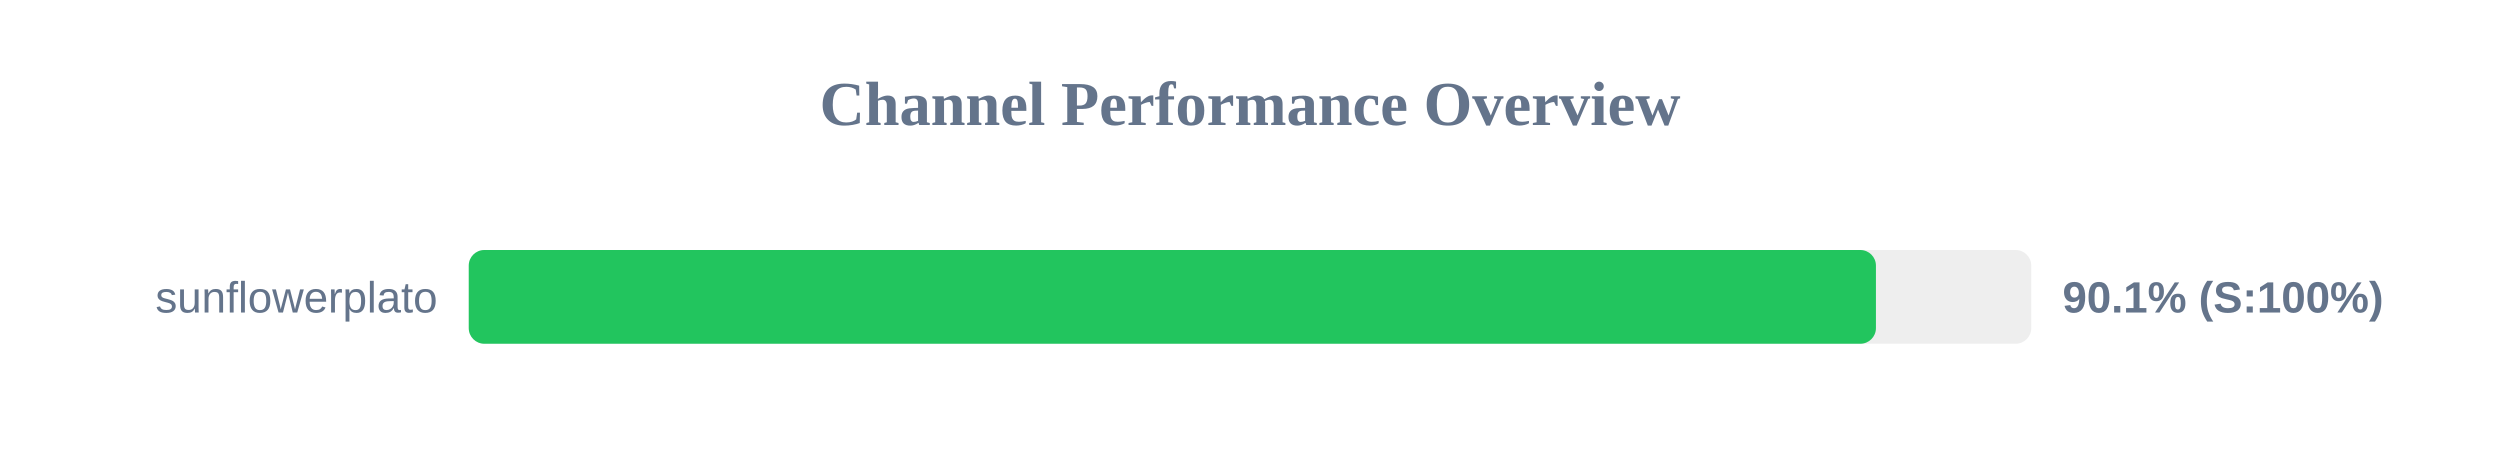
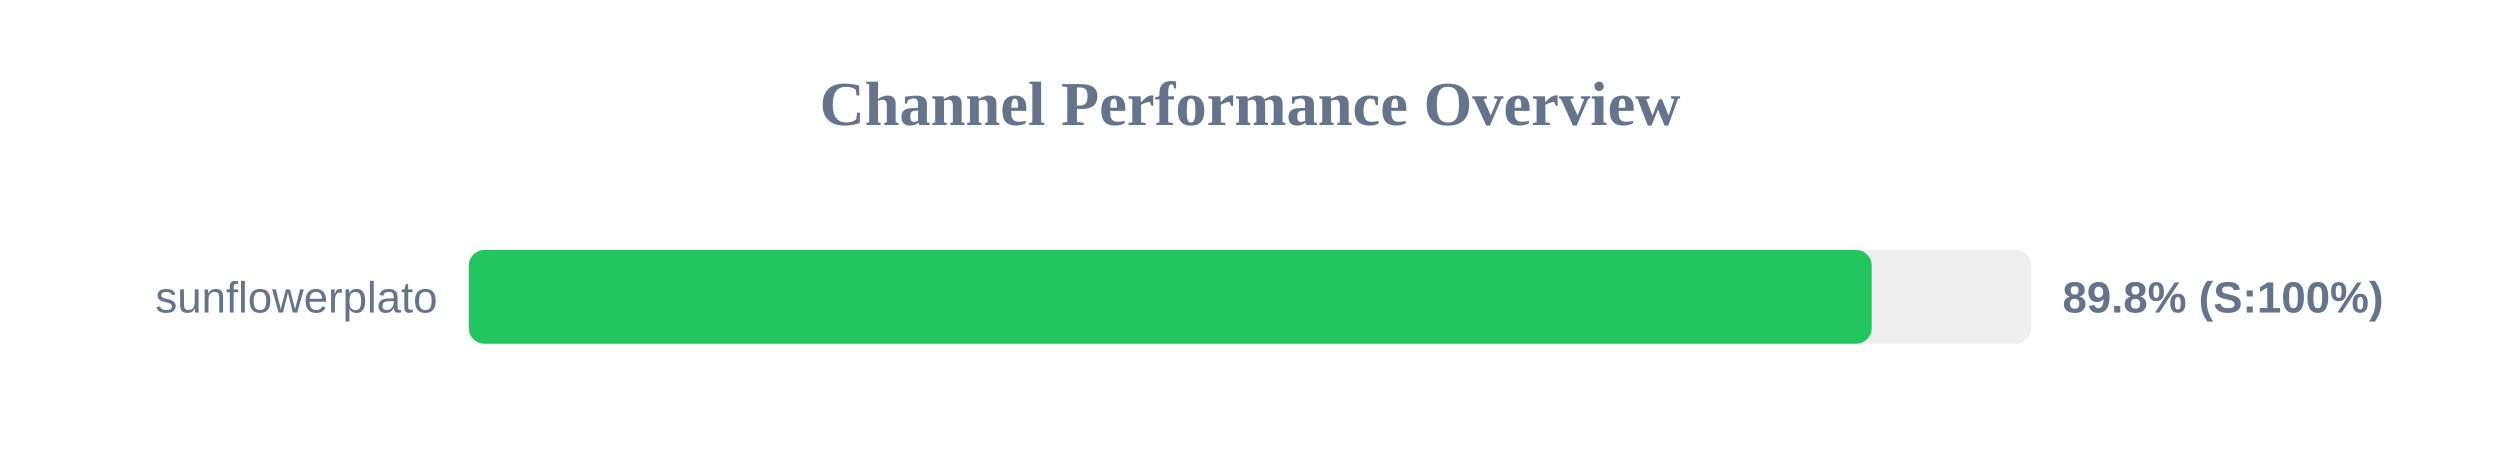
<svg xmlns="http://www.w3.org/2000/svg" width="800" height="150" version="1.1">
  <style>
        .row { font: 14px Arial; fill: #64748b; }
        .score { font: bold 14px Arial; fill: #64748b; }
    </style>
  <text x="400" y="40" text-anchor="middle" font-size="20px" font-weight="bold" fill="#64748b">Channel Performance Overview</text>
  <rect x="150" y="80" width="500" height="30" fill="#eee" rx="5" />
-   <rect x="150" y="80" width="450.3" height="30" fill="#22c55e" rx="5" />
+   <rect x="150" y="80" width="448.95" height="30" fill="#22c55e" rx="5" />
  <text x="140" y="100" text-anchor="end" class="row">sunflowerplato</text>
-   <text x="660" y="100" text-anchor="start" class="score">90.1% (S:100%)</text>
+   <text x="660" y="100" text-anchor="start" class="score">89.8% (S:100%)</text>
</svg>
